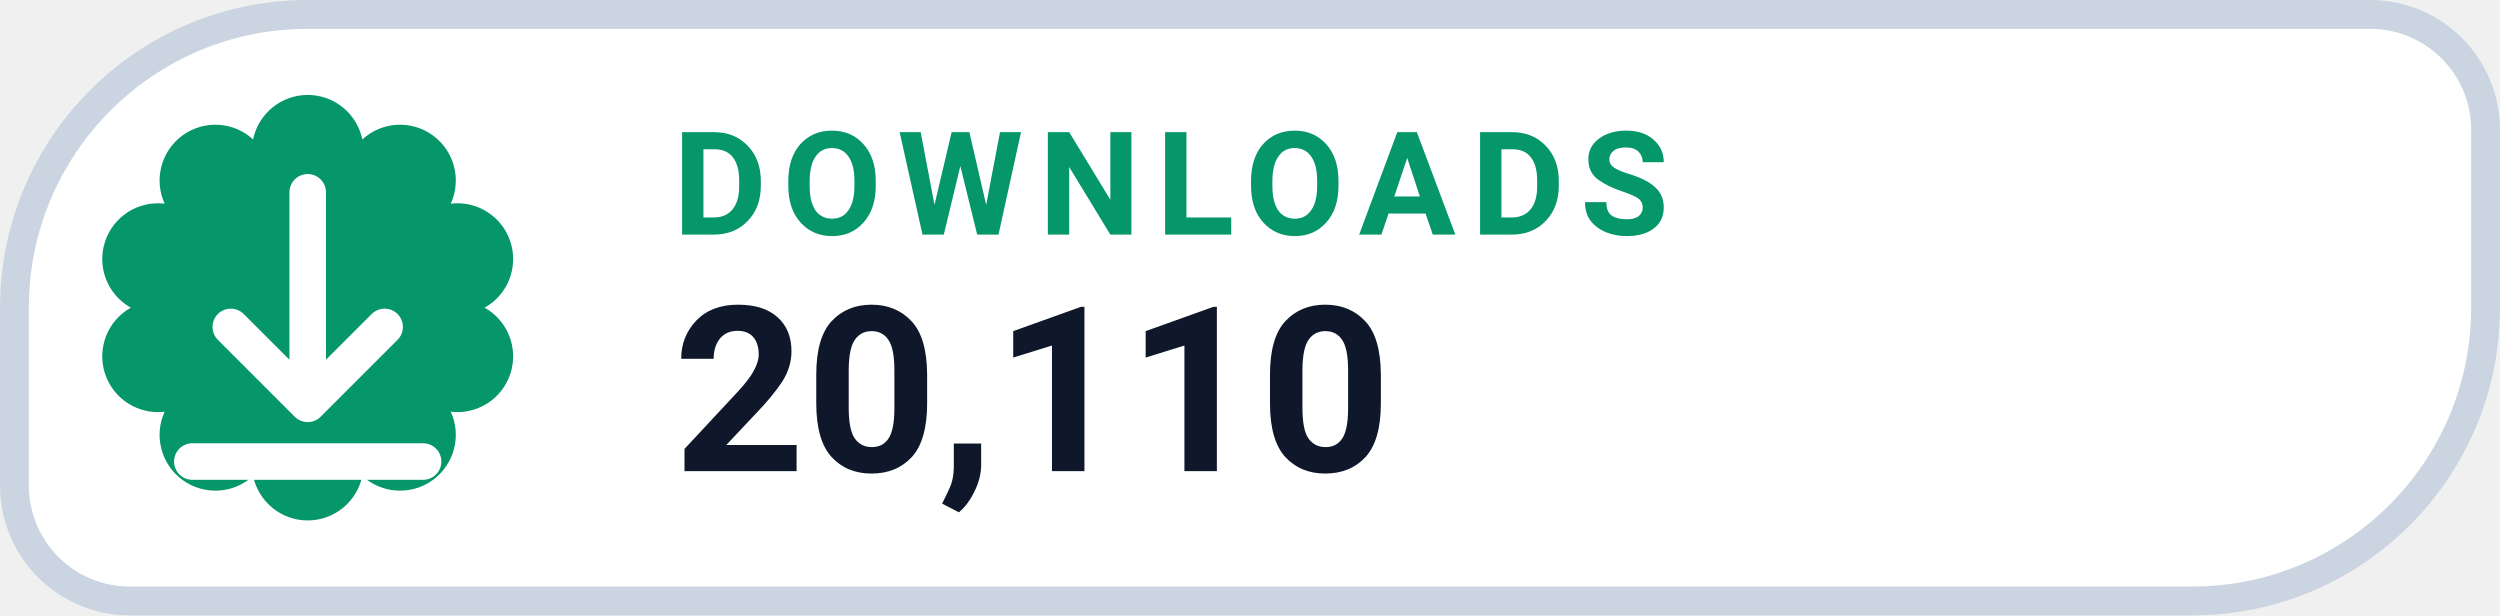
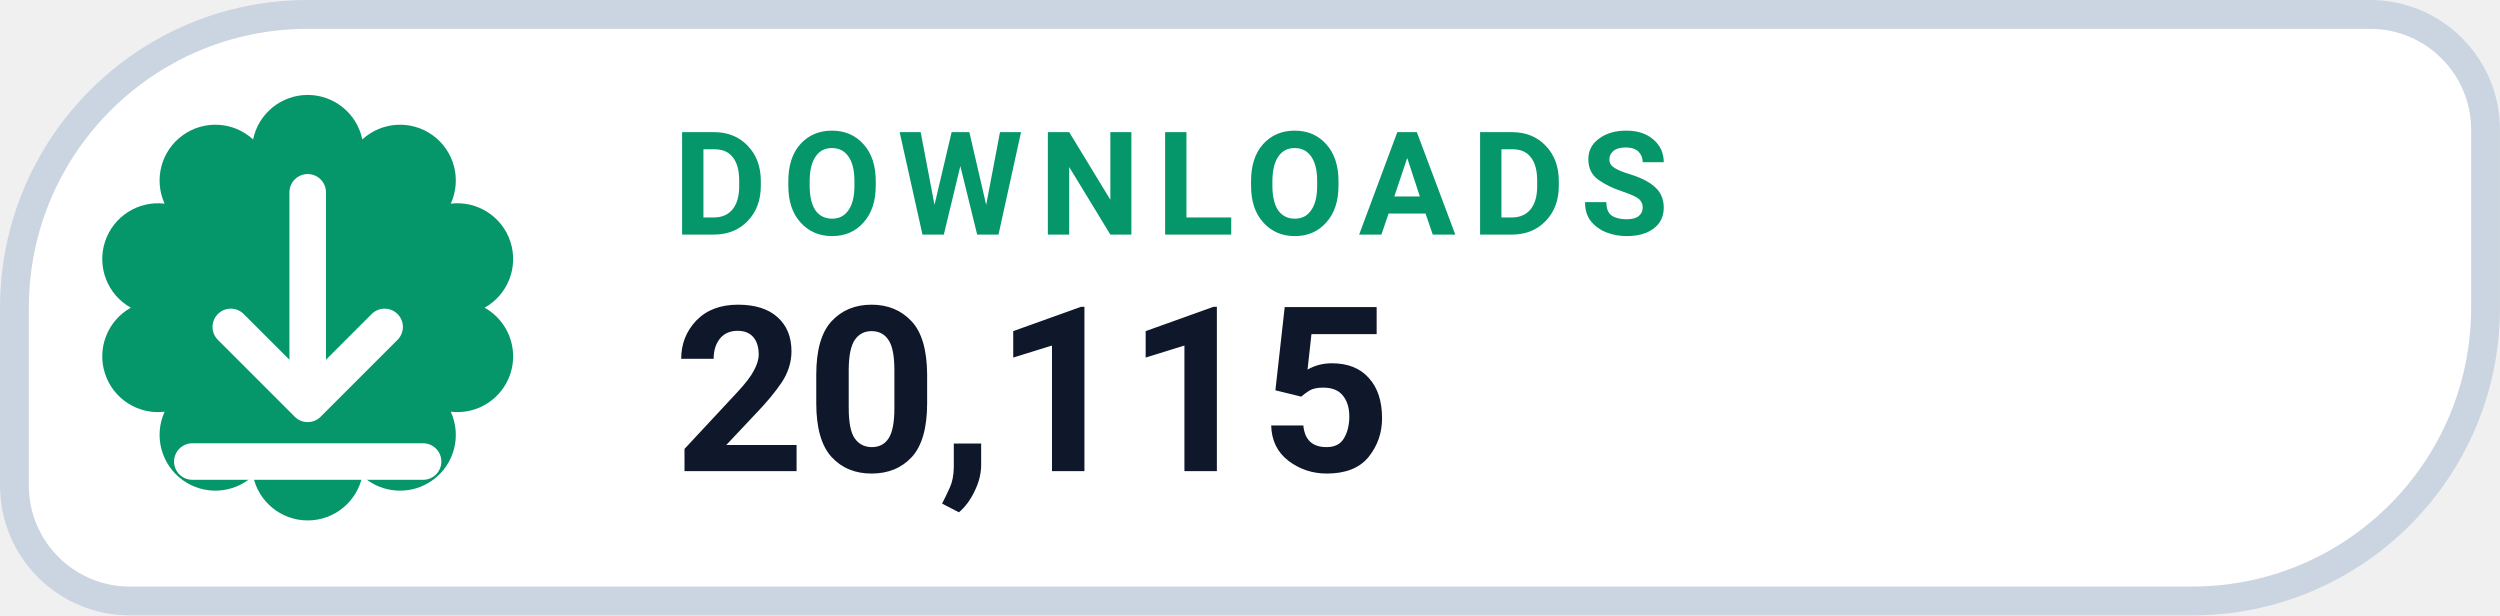
- <svg xmlns="http://www.w3.org/2000/svg" width="126" height="31.015" viewBox="0 0 130 32" role="img" aria-label="DOWNLOADS 20,110">
+ <svg xmlns="http://www.w3.org/2000/svg" width="126" height="31.015" viewBox="0 0 130 32" role="img" aria-label="DOWNLOADS 20,115">
  <path d="M 16.00 0.75 H 123.25 A 6.00 6.00 0 0 1 129.25 6.75 V 16.00 A 15.25 15.25 0 0 1 114.00 31.25 H 6.75 A 6.00 6.00 0 0 1 0.75 25.25 V 16.00 A 15.25 15.25 0 0 1 16.00 0.75 Z" fill="#FFFFFF" stroke="#CBD5E1" stroke-width="1.5" />
  <path d="M 13.16 7.25 A 2.90 2.90 0 0 1 18.84 7.25 A 2.90 2.90 0 0 1 23.44 10.59 A 2.90 2.90 0 0 1 25.20 16.00 A 2.90 2.90 0 0 1 23.44 21.41 A 2.90 2.90 0 0 1 18.84 24.75 A 2.90 2.90 0 0 1 13.16 24.75 A 2.90 2.90 0 0 1 8.56 21.41 A 2.90 2.90 0 0 1 6.80 16.00 A 2.90 2.90 0 0 1 8.56 10.59 A 2.90 2.90 0 0 1 13.16 7.25 Z" fill="#059669" />
  <g transform="translate(16 16)" style="color:#FFFFFF;">
    <path d="M0 -6 v11 m0 0 l4 -4 m-4 4 l-4 -4 M-6 8 h12" fill="none" stroke="currentColor" stroke-width="1.9" stroke-linecap="round" stroke-linejoin="round" />
  </g>
  <text x="35" y="12.2" fill="#059669" font-family="-apple-system,BlinkMacSystemFont,'Segoe UI',Roboto,Helvetica,Arial,sans-serif" font-size="7.5" font-weight="700" letter-spacing=".8">DOWNLOADS</text>
-   <text x="35" y="24.5" fill="#0F172A" font-family="-apple-system,BlinkMacSystemFont,'Segoe UI',Roboto,Helvetica,Arial,sans-serif" font-size="12" font-weight="750">20,110</text>
+   <text x="35" y="24.5" fill="#0F172A" font-family="-apple-system,BlinkMacSystemFont,'Segoe UI',Roboto,Helvetica,Arial,sans-serif" font-size="12" font-weight="750">20,115</text>
</svg>
